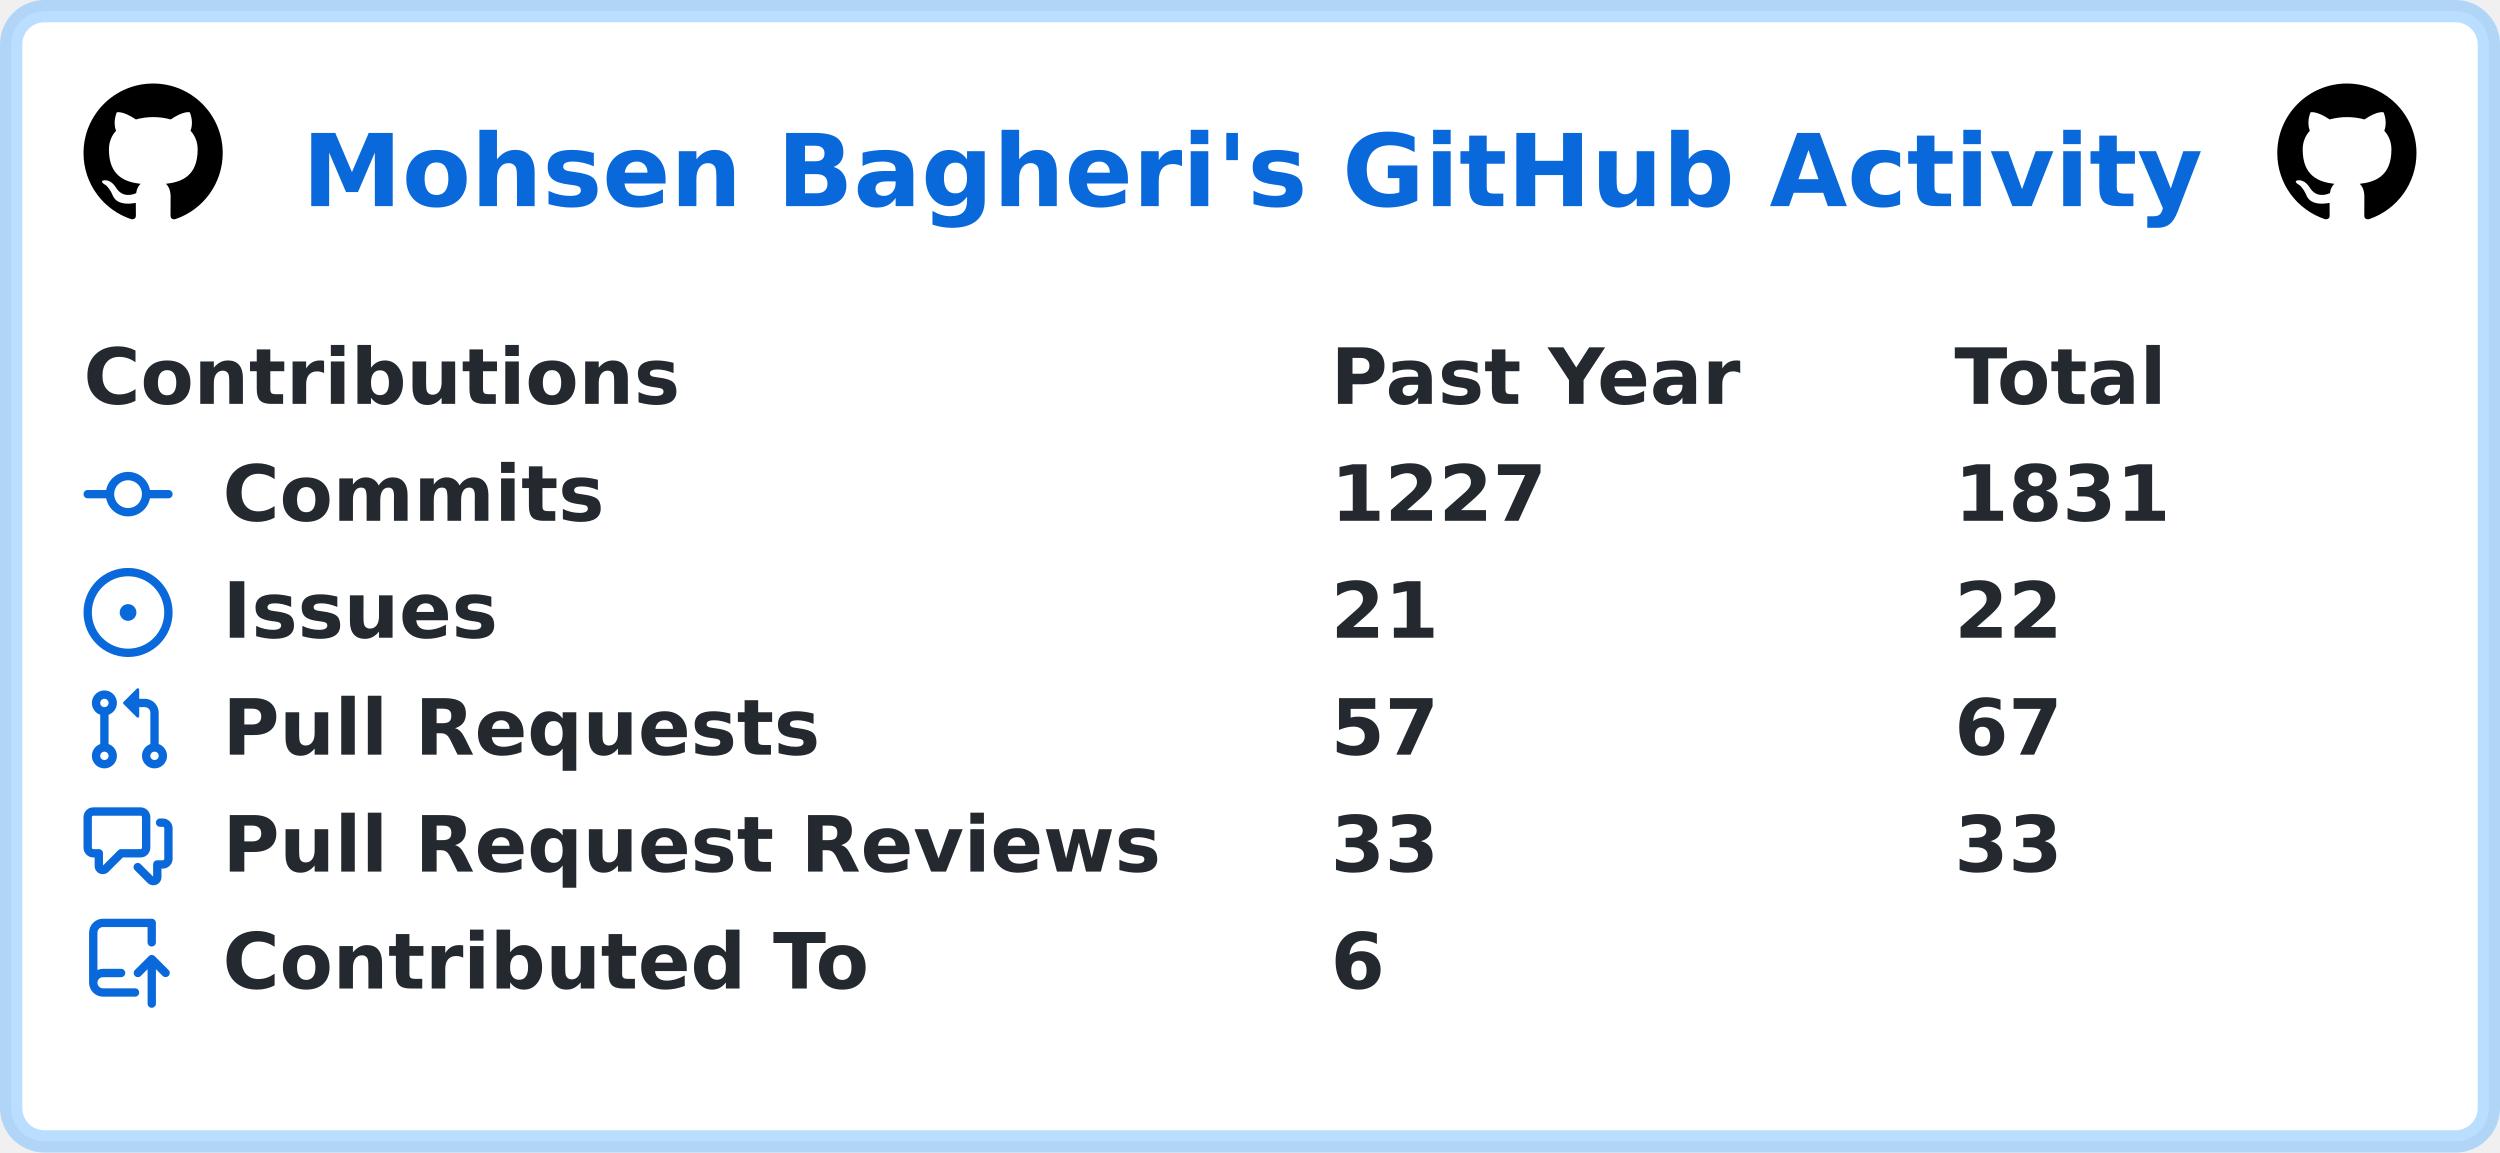
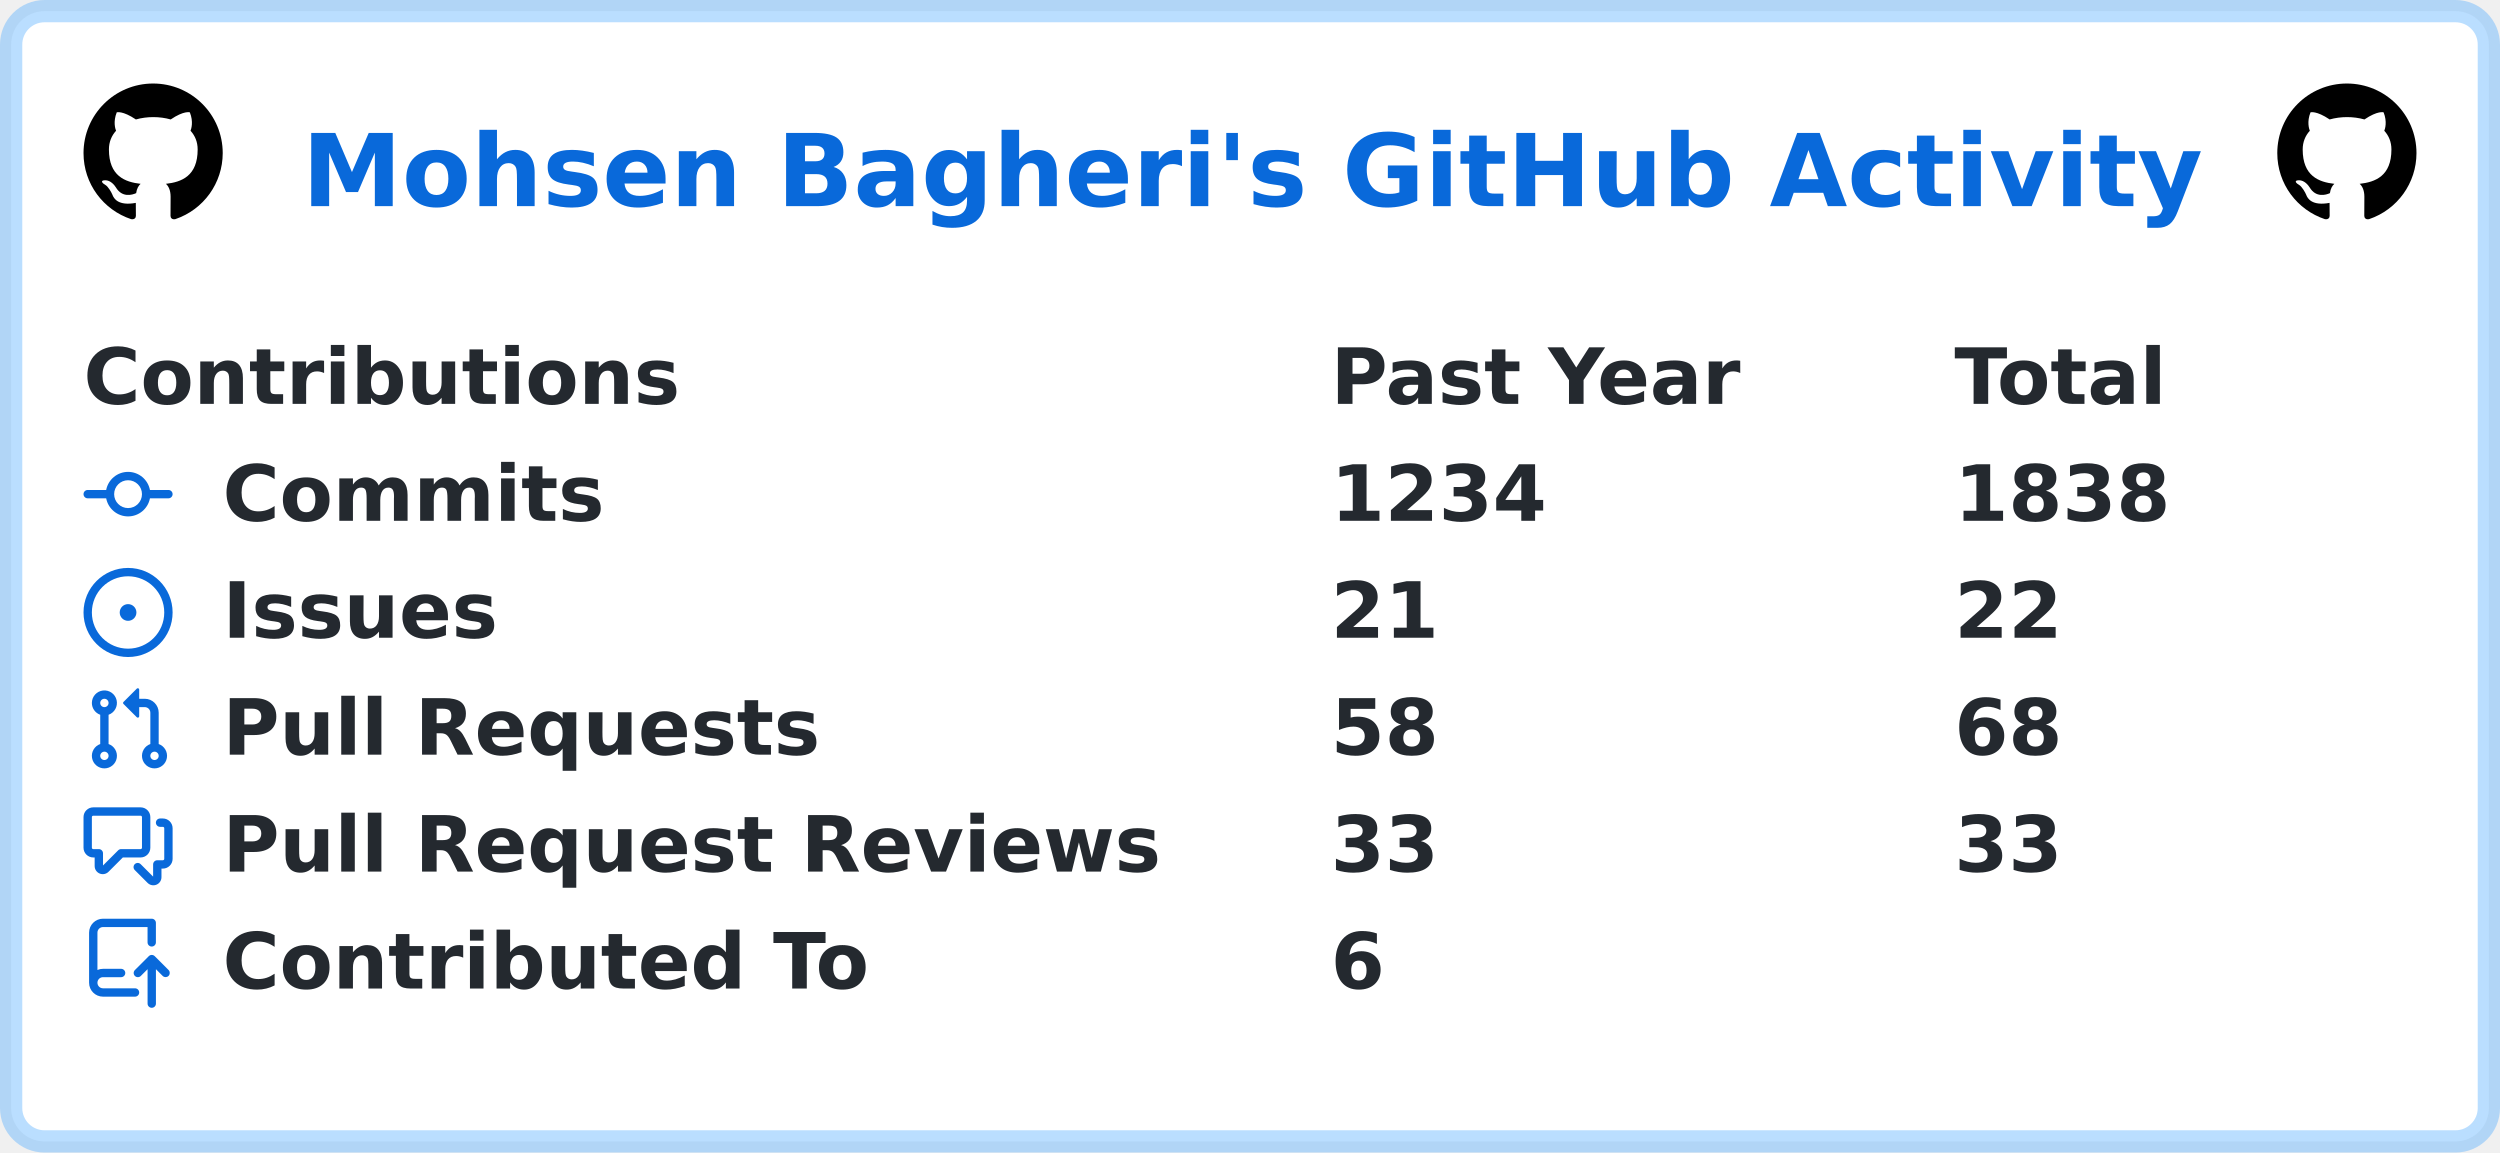
<svg xmlns="http://www.w3.org/2000/svg" width="449" height="207" viewBox="0 0 449 207" lang="en" xml:lang="en">
  <rect x="2" y="2" stroke-width="4" rx="6" width="445" height="203" stroke="rgba(84,174,255,0.4)" fill="#ffffff" />
  <g font-weight="600" font-size="110pt" font-family="Verdana,Geneva,DejaVu Sans,sans-serif" text-rendering="geometricPrecision">
    <text x="441" y="301" lengthAdjust="spacingAndGlyphs" textLength="2760" transform="scale(0.123)" fill="#0969da">Mohsen Bagheri's GitHub Activity</text>
    <svg x="15" y="15" width="25" height="25" viewBox="0 0 16 16">
      <path fill="#000000" fill-rule="evenodd" d="M8 0C3.58 0 0 3.58 0 8c0 3.54 2.29 6.53 5.47 7.59.4.07.55-.17.55-.38 0-.19-.01-.82-.01-1.49-2.01.37-2.53-.49-2.69-.94-.09-.23-.48-.94-.82-1.13-.28-.15-.68-.52-.01-.53.63-.01 1.08.58 1.23.82.72 1.21 1.87.87 2.33.66.07-.52.28-.87.51-1.07-1.78-.2-3.64-.89-3.64-3.95 0-.87.31-1.59.82-2.15-.08-.2-.36-1.02.08-2.12 0 0 .67-.21 2.2.82.64-.18 1.32-.27 2-.27.68 0 1.36.09 2 .27 1.53-1.04 2.2-.82 2.2-.82.44 1.1.16 1.92.08 2.12.51.56.82 1.27.82 2.15 0 3.07-1.87 3.75-3.65 3.95.29.25.54.73.54 1.48 0 1.07-.01 1.93-.01 2.2 0 .21.15.46.55.38A8.013 8.013 0 0016 8c0-4.42-3.58-8-8-8z" />
    </svg>
    <svg x="409" y="15" width="25" height="25" viewBox="0 0 16 16">
      <path fill="#000000" fill-rule="evenodd" d="M8 0C3.58 0 0 3.58 0 8c0 3.54 2.29 6.53 5.47 7.59.4.07.55-.17.55-.38 0-.19-.01-.82-.01-1.49-2.01.37-2.53-.49-2.69-.94-.09-.23-.48-.94-.82-1.13-.28-.15-.68-.52-.01-.53.63-.01 1.08.58 1.23.82.72 1.21 1.87.87 2.33.66.07-.52.28-.87.51-1.07-1.78-.2-3.64-.89-3.64-3.95 0-.87.31-1.59.82-2.15-.08-.2-.36-1.02.08-2.12 0 0 .67-.21 2.2.82.64-.18 1.32-.27 2-.27.68 0 1.36.09 2 .27 1.53-1.04 2.2-.82 2.2-.82.44 1.1.16 1.92.08 2.12.51.56.82 1.27.82 2.15 0 3.07-1.87 3.75-3.65 3.95.29.25.54.73.54 1.48 0 1.07-.01 1.93-.01 2.2 0 .21.15.46.55.38A8.013 8.013 0 0016 8c0-4.42-3.58-8-8-8z" />
    </svg>
    <g transform="translate(0, 60)" fill="#24292f">
      <g transform="translate(15, 0)">
        <g transform="scale(0.095)">
          <text x="0" y="132" textLength="1112" lengthAdjust="spacingAndGlyphs">Contributions</text>
          <text x="2358" y="132" textLength="774" lengthAdjust="spacingAndGlyphs">Past Year</text>
          <text x="3537" y="132" textLength="414" lengthAdjust="spacingAndGlyphs">Total</text>
        </g>
      </g>
      <g transform="translate(15, 21)">
        <path fill="#0969da" fill-rule="evenodd" d="M10.5 7.75a2.5 2.5 0 11-5 0 2.5 2.5 0 015 0zm1.43.75a4.002 4.002 0 01-7.86 0H.75a.75.75 0 110-1.5h3.32a4.001 4.001 0 017.86 0h3.32a.75.75 0 110 1.5h-3.32z" />
        <g transform="scale(0.095)">
          <text lengthAdjust="spacingAndGlyphs" textLength="734" x="263" y="132">Commits</text>
-           <text lengthAdjust="spacingAndGlyphs" textLength="420" x="2358" y="132">1227</text>
-           <text lengthAdjust="spacingAndGlyphs" textLength="420" x="3537" y="132">1831</text>
+           <text lengthAdjust="spacingAndGlyphs" textLength="420" x="2358" y="132">1234</text>
+           <text lengthAdjust="spacingAndGlyphs" textLength="420" x="3537" y="132">1838</text>
        </g>
      </g>
      <g transform="translate(15, 42)">
        <path fill="#0969da" d="M8 9.5a1.5 1.5 0 100-3 1.5 1.5 0 000 3z" />
        <path fill="#0969da" fill-rule="evenodd" d="M8 0a8 8 0 100 16A8 8 0 008 0zM1.5 8a6.5 6.5 0 1113 0 6.5 6.5 0 01-13 0z" />
        <g transform="scale(0.095)">
          <text lengthAdjust="spacingAndGlyphs" textLength="512" x="263" y="132">Issues</text>
          <text lengthAdjust="spacingAndGlyphs" textLength="210" x="2358" y="132">21</text>
          <text lengthAdjust="spacingAndGlyphs" textLength="210" x="3537" y="132">22</text>
        </g>
      </g>
      <g transform="translate(15, 63)">
        <path fill="#0969da" fill-rule="evenodd" d="M7.177 3.073L9.573.677A.25.25 0 0110 .854v4.792a.25.25 0 01-.427.177L7.177 3.427a.25.25 0 010-.354zM3.75 2.5a.75.75 0 100 1.5.75.75 0 000-1.5zm-2.25.75a2.25 2.25 0 113 2.122v5.256a2.251 2.251 0 11-1.5 0V5.372A2.25 2.25 0 011.5 3.25zM11 2.5h-1V4h1a1 1 0 011 1v5.628a2.251 2.251 0 101.5 0V5A2.5 2.5 0 0011 2.5zm1 10.25a.75.75 0 111.5 0 .75.75 0 01-1.5 0zM3.75 12a.75.75 0 100 1.5.75.75 0 000-1.5z" />
        <g transform="scale(0.095)">
          <text lengthAdjust="spacingAndGlyphs" textLength="1113" x="263" y="132">Pull Requests</text>
-           <text lengthAdjust="spacingAndGlyphs" textLength="210" x="2358" y="132">57</text>
-           <text lengthAdjust="spacingAndGlyphs" textLength="210" x="3537" y="132">67</text>
+           <text lengthAdjust="spacingAndGlyphs" textLength="210" x="2358" y="132">58</text>
+           <text lengthAdjust="spacingAndGlyphs" textLength="210" x="3537" y="132">68</text>
        </g>
      </g>
      <g transform="translate(15, 84)">
        <path fill="#0969da" fill-rule="evenodd" d="M1.5 2.75a.25.25 0 01.25-.25h8.5a.25.25 0 01.25.25v5.5a.25.25 0 01-.25.25h-3.5a.75.75 0 00-.53.22L3.5 11.44V9.25a.75.75 0 00-.75-.75h-1a.25.25 0 01-.25-.25v-5.5zM1.75 1A1.75 1.75 0 000 2.75v5.5C0 9.216.784 10 1.75 10H2v1.543a1.457 1.457 0 002.487 1.03L7.061 10h3.189A1.75 1.75 0 0012 8.25v-5.5A1.75 1.75 0 0010.25 1h-8.5zM14.5 4.75a.25.25 0 00-.25-.25h-.5a.75.75 0 110-1.5h.5c.966 0 1.75.784 1.75 1.75v5.5A1.75 1.75 0 0114.25 12H14v1.543a1.457 1.457 0 01-2.487 1.03L9.22 12.28a.75.75 0 111.06-1.06l2.22 2.22v-2.19a.75.75 0 01.75-.75h1a.25.25 0 00.25-.25v-5.5z" />
        <g transform="scale(0.095)">
          <text lengthAdjust="spacingAndGlyphs" textLength="1762" x="263" y="132">Pull Request Reviews</text>
          <text lengthAdjust="spacingAndGlyphs" textLength="210" x="2358" y="132">33</text>
          <text lengthAdjust="spacingAndGlyphs" textLength="210" x="3537" y="132">33</text>
        </g>
      </g>
      <g transform="translate(15, 105)">
        <path fill="#0969da" fill-rule="evenodd" d="M1 2.5A2.5 2.5 0 013.5 0h8.75a.75.75 0 01.75.75v3.5a.75.75 0 01-1.5 0V1.5h-8a1 1 0 00-1 1v6.708A2.492 2.492 0 013.5 9h3.25a.75.75 0 010 1.5H3.5a1 1 0 100 2h5.75a.75.75 0 010 1.5H3.5A2.5 2.5 0 011 11.5v-9zm13.23 7.79a.75.75 0 001.06-1.06l-2.505-2.505a.75.75 0 00-1.06 0L9.22 9.229a.75.75 0 001.06 1.061l1.225-1.224v6.184a.75.75 0 001.5 0V9.066l1.224 1.224z" />
        <g transform="scale(0.095)">
          <text lengthAdjust="spacingAndGlyphs" textLength="1234" x="263" y="132">Contributed To</text>
          <text lengthAdjust="spacingAndGlyphs" textLength="105" x="2358" y="132">6</text>
        </g>
      </g>
    </g>
  </g>
</svg>
